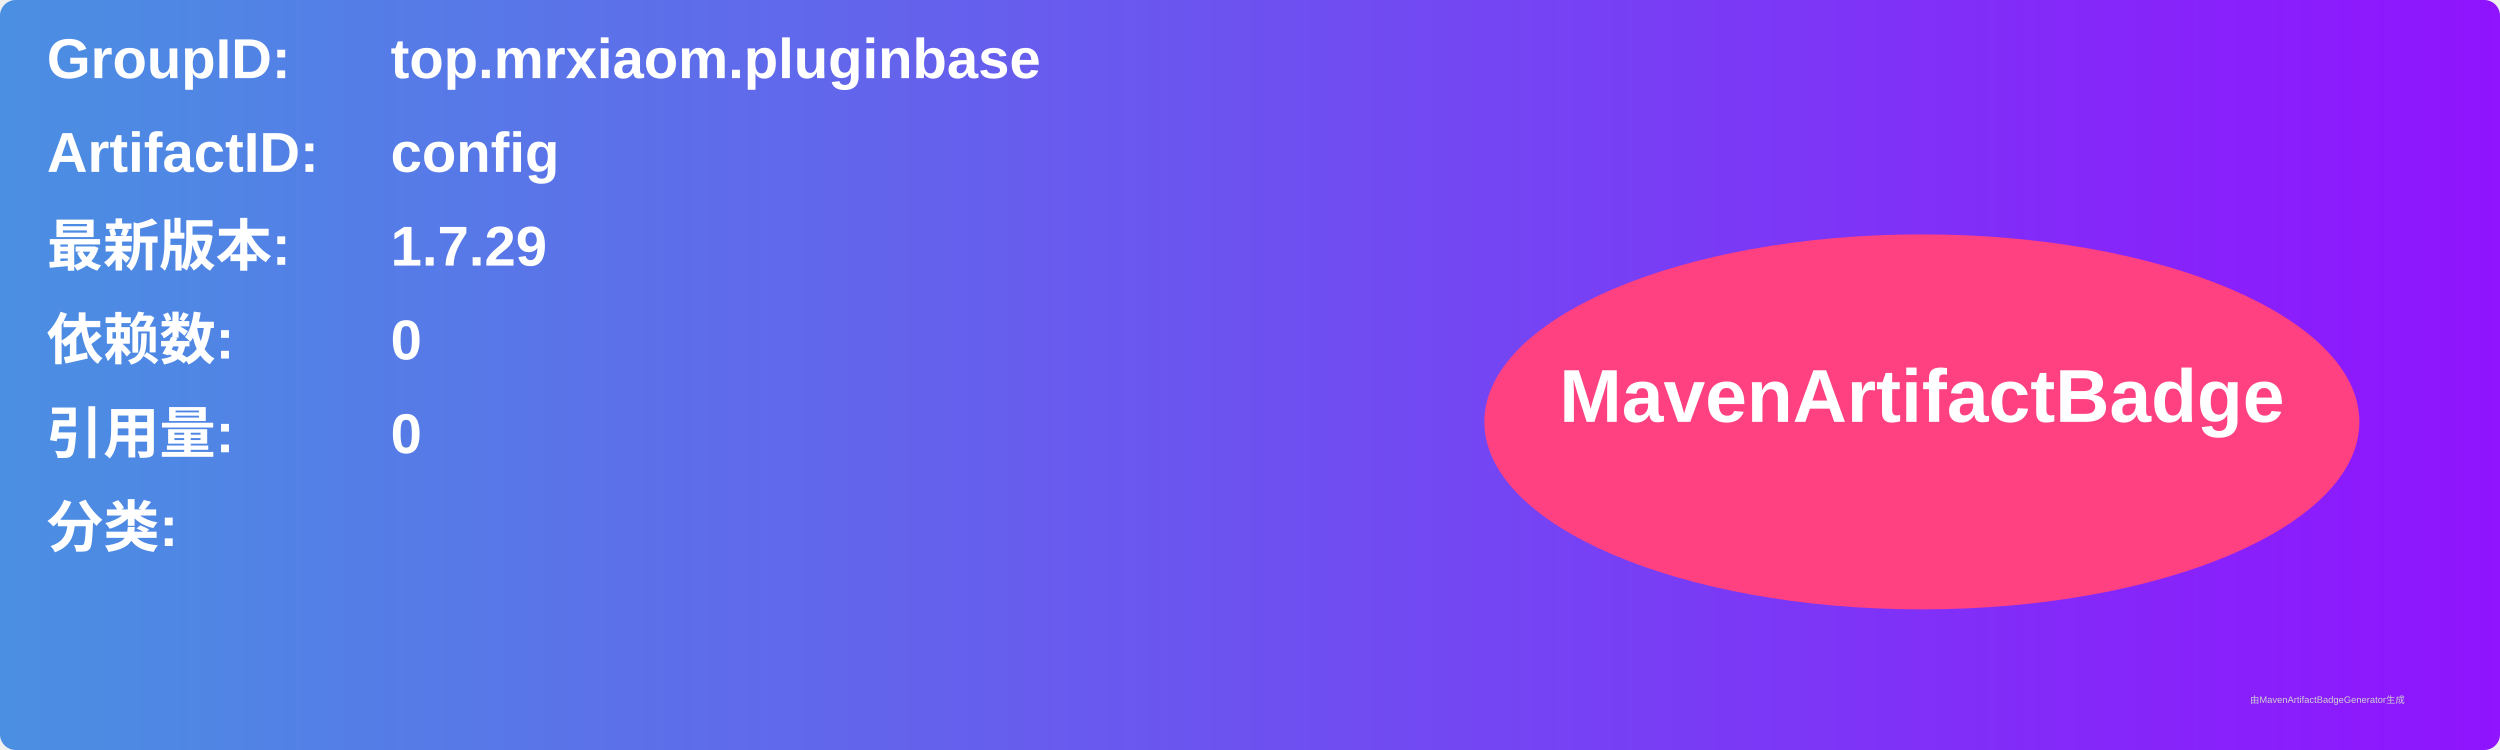
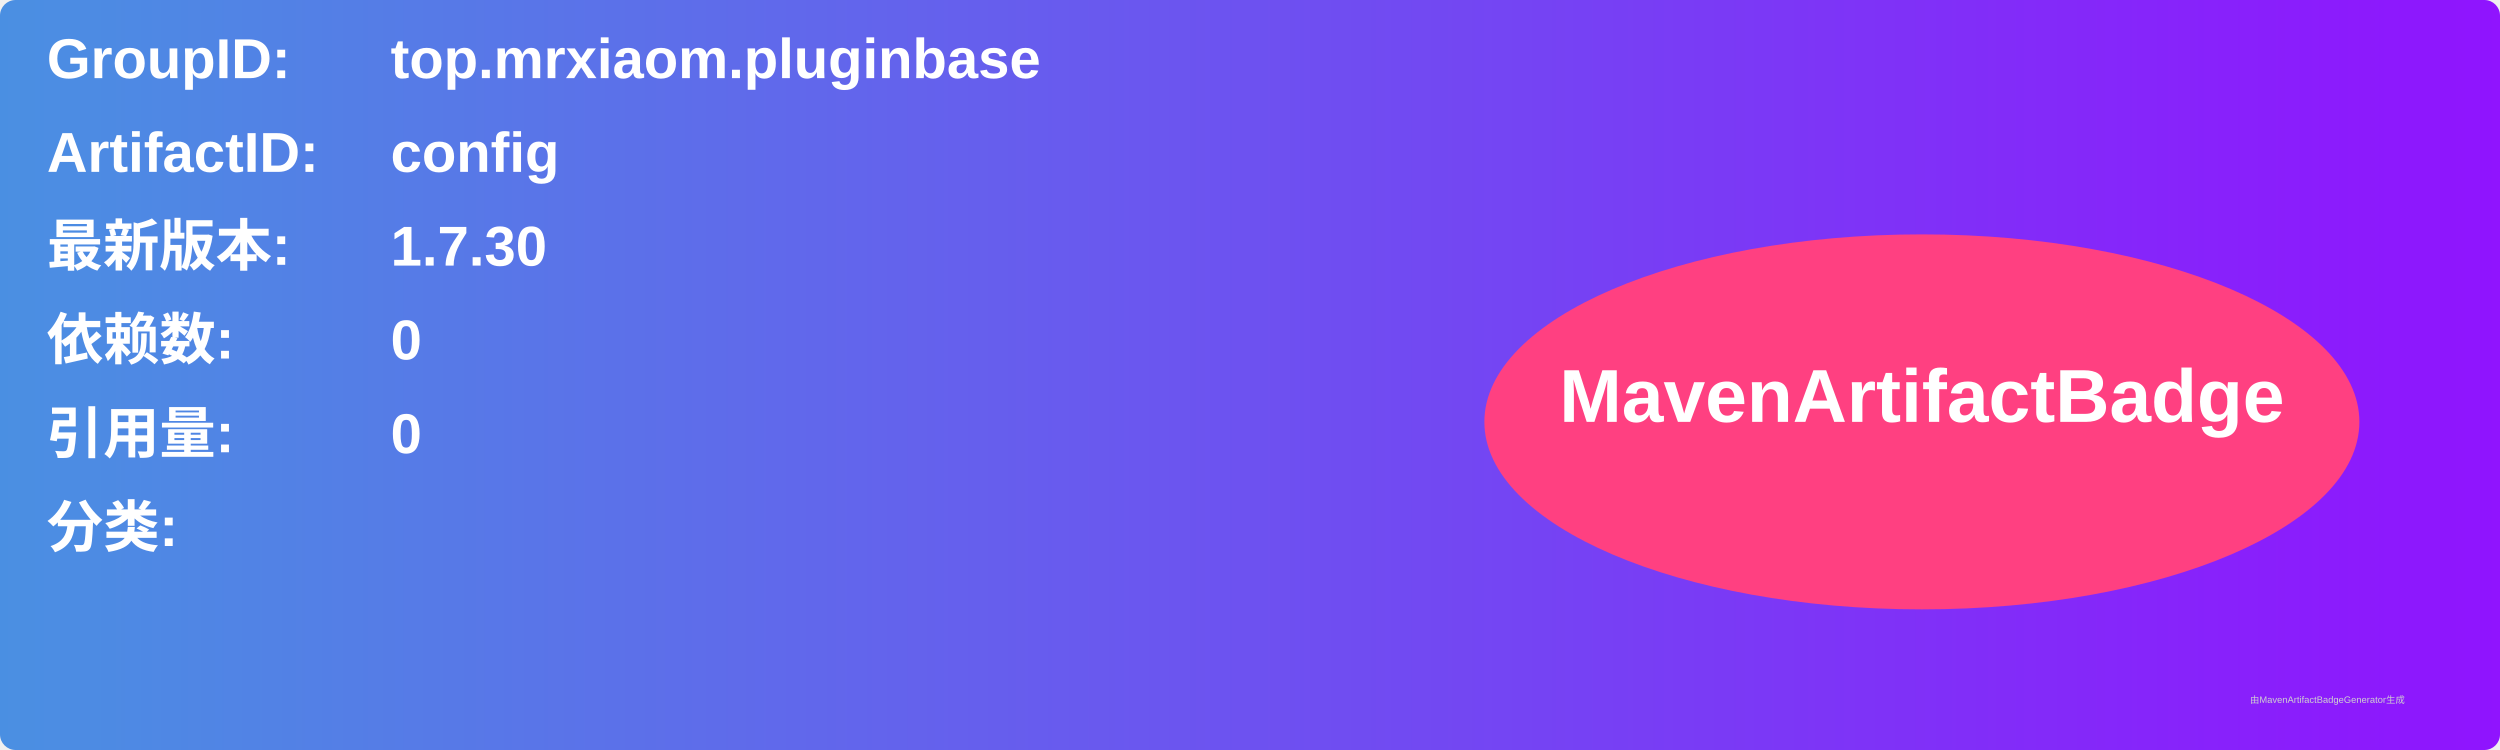
<svg xmlns="http://www.w3.org/2000/svg" width="800" height="240" viewBox="0 0 800 240">
  <linearGradient id="grad" x1="0%" y1="0%" x2="100%" y2="0%">
    <stop offset="0%" stop-color="#4a90e2" />
    <stop offset="100%" stop-color="#9013fe" />
  </linearGradient>
  <rect width="100%" height="100%" rx="5" ry="5" fill="url(#grad)" />
  <g transform="translate(15, 15)">
    <text x="0" y="10" font-family="Arial" font-size="18" fill="white" font-weight="bold" width="260">GroupID:</text>
    <text x="110" y="10" font-family="Arial" font-size="18" fill="white" font-weight="bold" width="460">top.mrxiaom.pluginbase</text>
    <text x="0" y="40" font-family="Arial" font-size="18" fill="white" font-weight="bold" width="260">ArtifactID:</text>
    <text x="110" y="40" font-family="Arial" font-size="18" fill="white" font-weight="bold" width="460">config</text>
    <text x="0" y="70" font-family="Arial" font-size="18" fill="white" font-weight="bold">最新版本:</text>
    <text x="110" y="70" font-family="Arial" font-size="18" fill="white" font-weight="bold">
-       <tspan font-weight="bold">1.7.29</tspan>
+       <tspan font-weight="bold">1.7.30</tspan>
    </text>
    <text x="0" y="100" font-family="Arial" font-size="18" fill="white" font-weight="bold">依赖数: </text>
    <text x="110" y="100" font-family="Arial" font-size="18" fill="white">
      <tspan font-weight="bold">0</tspan>
    </text>
    <text x="0" y="130" font-family="Arial" font-size="18" fill="white" font-weight="bold">引用量: </text>
    <text x="110" y="130" font-family="Arial" font-size="18" fill="white">
      <tspan font-weight="bold">0</tspan>
    </text>
    <text x="0" y="160" font-family="Arial" font-size="18" fill="white" font-weight="bold">分类:</text>
    <text x="10" y="190" font-family="Arial" font-size="10" fill="white">
      <tspan font-weight="bold" />
    </text>
    <ellipse cx="600" cy="120" rx="140" ry="60" fill="#ff4081" />
    <text x="600" y="120" text-anchor="middle" font-family="Arial" font-size="24" fill="white" font-weight="bold">MavenArtifactBadge</text>
  </g>
  <text x="720" y="225" font-family="Arial" font-size="3" fill="#d0d0d0">由MavenArtifactBadgeGenerator生成</text>
</svg>
